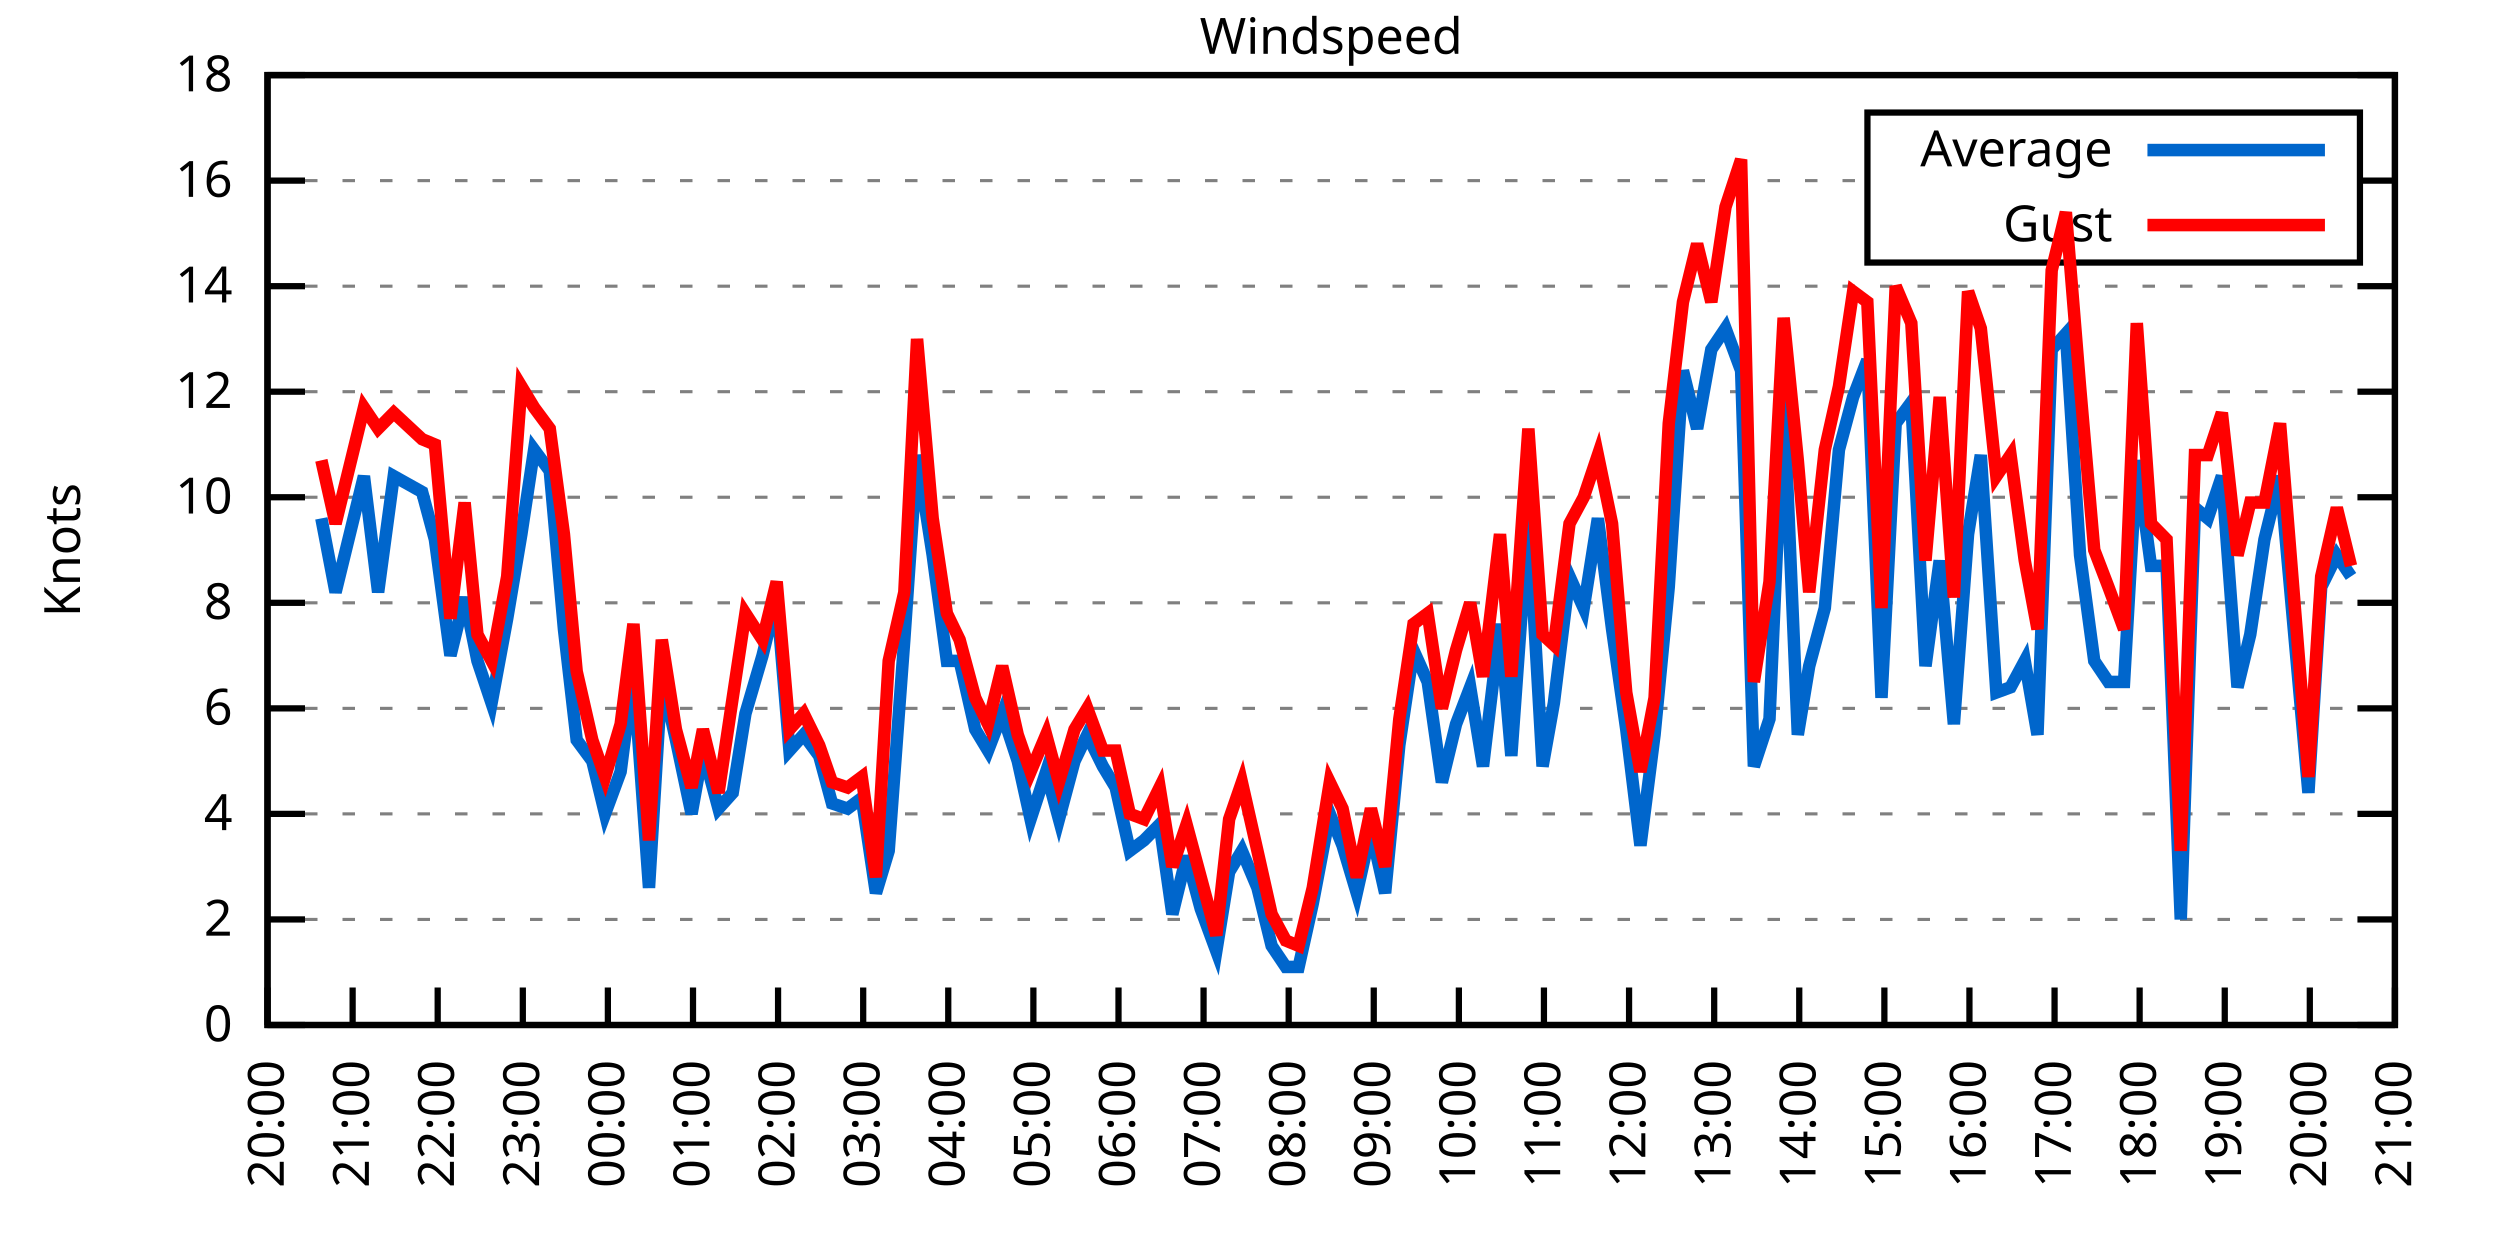
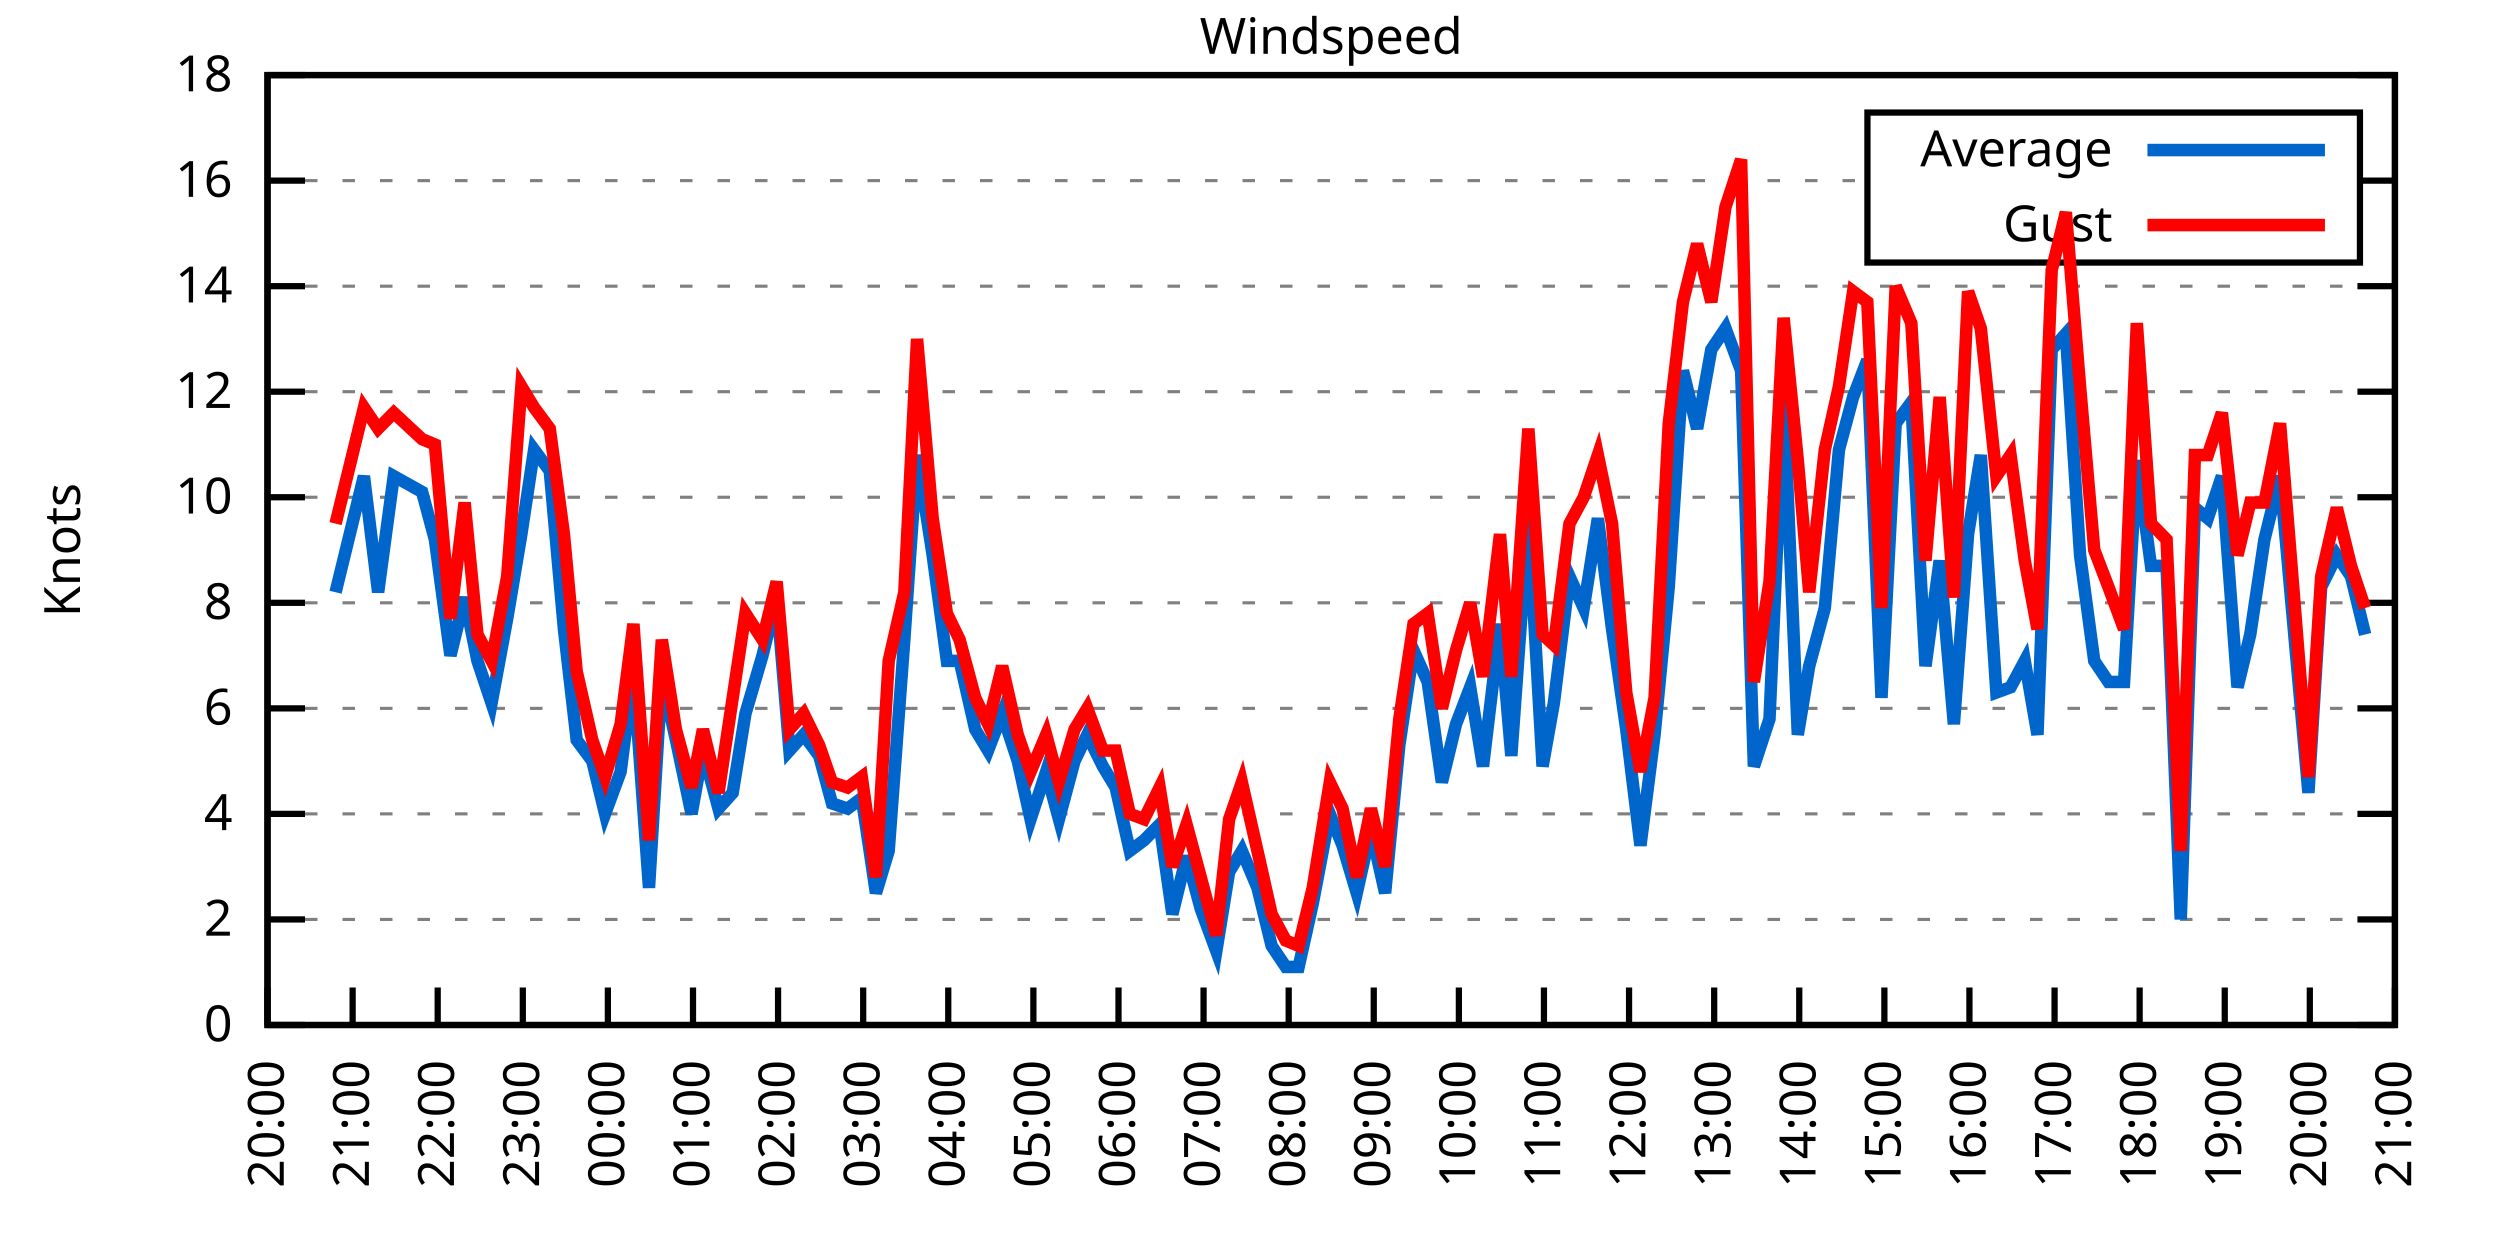
<svg xmlns="http://www.w3.org/2000/svg" xmlns:xlink="http://www.w3.org/1999/xlink" width="400" height="200" viewBox="0 0 400 200">
  <g id="gnuplot_canvas">
    <rect x="0" y="0" width="400" height="200" fill="none" />
    <defs>
      <circle id="gpDot" r="0.5" stroke-width="0.5" stroke="currentColor" />
      <path id="gpPt0" stroke-width="0.333" stroke="currentColor" d="M-1,0 h2 M0,-1 v2" />
      <path id="gpPt1" stroke-width="0.333" stroke="currentColor" d="M-1,-1 L1,1 M1,-1 L-1,1" />
      <path id="gpPt2" stroke-width="0.333" stroke="currentColor" d="M-1,0 L1,0 M0,-1 L0,1 M-1,-1 L1,1 M-1,1 L1,-1" />
      <rect id="gpPt3" stroke-width="0.333" stroke="currentColor" x="-1" y="-1" width="2" height="2" />
      <rect id="gpPt4" stroke-width="0.333" stroke="currentColor" fill="currentColor" x="-1" y="-1" width="2" height="2" />
      <circle id="gpPt5" stroke-width="0.333" stroke="currentColor" cx="0" cy="0" r="1" />
      <use xlink:href="#gpPt5" id="gpPt6" fill="currentColor" stroke="none" />
      <path id="gpPt7" stroke-width="0.333" stroke="currentColor" d="M0,-1.33 L-1.33,0.67 L1.33,0.67 z" />
      <use xlink:href="#gpPt7" id="gpPt8" fill="currentColor" stroke="none" />
      <use xlink:href="#gpPt7" id="gpPt9" stroke="currentColor" transform="rotate(180)" />
      <use xlink:href="#gpPt9" id="gpPt10" fill="currentColor" stroke="none" />
      <use xlink:href="#gpPt3" id="gpPt11" stroke="currentColor" transform="rotate(45)" />
      <use xlink:href="#gpPt11" id="gpPt12" fill="currentColor" stroke="none" />
      <path id="gpPt13" stroke-width="0.333" stroke="currentColor" d="M0,1.330 L1.265,0.411 L0.782,-1.067 L-0.782,-1.076 L-1.265,0.411 z" />
      <use xlink:href="#gpPt13" id="gpPt14" fill="currentColor" stroke="none" />
      <filter id="textbox" filterUnits="objectBoundingBox" x="0" y="0" height="1" width="1">
        <feFlood flood-color="white" flood-opacity="1" result="bgnd" />
        <feComposite in="SourceGraphic" in2="bgnd" operator="atop" />
      </filter>
      <filter id="greybox" filterUnits="objectBoundingBox" x="0" y="0" height="1" width="1">
        <feFlood flood-color="lightgrey" flood-opacity="1" result="grey" />
        <feComposite in="SourceGraphic" in2="grey" operator="atop" />
      </filter>
    </defs>
    <g fill="none" color="white" stroke="currentColor" stroke-width="1.00" stroke-linecap="butt" stroke-linejoin="miter">
</g>
    <g fill="none" color="black" stroke="currentColor" stroke-width="1.00" stroke-linecap="butt" stroke-linejoin="miter">
      <g stroke="none" shape-rendering="crispEdges">
        <polygon fill="rgb(255, 255, 255)" points="42.80,164.00 383.18,164.00 383.18,12.02 42.80,12.02 " />
      </g>
    </g>
    <g fill="none" color="black" stroke="currentColor" stroke-width="1.00" stroke-linecap="butt" stroke-linejoin="miter">
</g>
    <g fill="none" color="black" stroke="black" stroke-width="0.50" stroke-linecap="butt" stroke-linejoin="miter">
</g>
    <g fill="none" color="gray" stroke="currentColor" stroke-width="0.50" stroke-linecap="butt" stroke-linejoin="miter">
      <path stroke="gray" stroke-dasharray="2,4" class="gridline" d="M42.80,164.00 L383.19,164.00  " />
    </g>
    <g fill="none" color="gray" stroke="gray" stroke-width="1.00" stroke-linecap="butt" stroke-linejoin="miter">
</g>
    <g fill="none" color="black" stroke="currentColor" stroke-width="1.00" stroke-linecap="butt" stroke-linejoin="miter">
      <path stroke="black" d="M42.80,164.00 L48.80,164.00 M383.19,164.00 L377.19,164.00  " />
      <g transform="translate(37.20,166.60)" stroke="none" fill="black" font-family="Sans" font-size="8.00" text-anchor="end">
        <text>
          <tspan font-family="Sans"> 0</tspan>
        </text>
      </g>
    </g>
    <g fill="none" color="black" stroke="currentColor" stroke-width="1.00" stroke-linecap="butt" stroke-linejoin="miter">
</g>
    <g fill="none" color="black" stroke="black" stroke-width="0.50" stroke-linecap="butt" stroke-linejoin="miter">
</g>
    <g fill="none" color="gray" stroke="currentColor" stroke-width="0.50" stroke-linecap="butt" stroke-linejoin="miter">
      <path stroke="gray" stroke-dasharray="2,4" class="gridline" d="M42.80,147.11 L383.19,147.11  " />
    </g>
    <g fill="none" color="gray" stroke="gray" stroke-width="1.00" stroke-linecap="butt" stroke-linejoin="miter">
</g>
    <g fill="none" color="black" stroke="currentColor" stroke-width="1.00" stroke-linecap="butt" stroke-linejoin="miter">
      <path stroke="black" d="M42.80,147.11 L48.80,147.11 M383.19,147.11 L377.19,147.11  " />
      <g transform="translate(37.20,149.71)" stroke="none" fill="black" font-family="Sans" font-size="8.00" text-anchor="end">
        <text>
          <tspan font-family="Sans"> 2</tspan>
        </text>
      </g>
    </g>
    <g fill="none" color="black" stroke="currentColor" stroke-width="1.00" stroke-linecap="butt" stroke-linejoin="miter">
</g>
    <g fill="none" color="black" stroke="black" stroke-width="0.50" stroke-linecap="butt" stroke-linejoin="miter">
</g>
    <g fill="none" color="gray" stroke="currentColor" stroke-width="0.50" stroke-linecap="butt" stroke-linejoin="miter">
      <path stroke="gray" stroke-dasharray="2,4" class="gridline" d="M42.80,130.22 L383.19,130.22  " />
    </g>
    <g fill="none" color="gray" stroke="gray" stroke-width="1.00" stroke-linecap="butt" stroke-linejoin="miter">
</g>
    <g fill="none" color="black" stroke="currentColor" stroke-width="1.00" stroke-linecap="butt" stroke-linejoin="miter">
      <path stroke="black" d="M42.80,130.22 L48.80,130.22 M383.19,130.22 L377.19,130.22  " />
      <g transform="translate(37.20,132.82)" stroke="none" fill="black" font-family="Sans" font-size="8.00" text-anchor="end">
        <text>
          <tspan font-family="Sans"> 4</tspan>
        </text>
      </g>
    </g>
    <g fill="none" color="black" stroke="currentColor" stroke-width="1.00" stroke-linecap="butt" stroke-linejoin="miter">
</g>
    <g fill="none" color="black" stroke="black" stroke-width="0.50" stroke-linecap="butt" stroke-linejoin="miter">
</g>
    <g fill="none" color="gray" stroke="currentColor" stroke-width="0.50" stroke-linecap="butt" stroke-linejoin="miter">
      <path stroke="gray" stroke-dasharray="2,4" class="gridline" d="M42.80,113.34 L383.19,113.34  " />
    </g>
    <g fill="none" color="gray" stroke="gray" stroke-width="1.00" stroke-linecap="butt" stroke-linejoin="miter">
</g>
    <g fill="none" color="black" stroke="currentColor" stroke-width="1.00" stroke-linecap="butt" stroke-linejoin="miter">
      <path stroke="black" d="M42.80,113.34 L48.80,113.34 M383.19,113.34 L377.19,113.34  " />
      <g transform="translate(37.20,115.94)" stroke="none" fill="black" font-family="Sans" font-size="8.00" text-anchor="end">
        <text>
          <tspan font-family="Sans"> 6</tspan>
        </text>
      </g>
    </g>
    <g fill="none" color="black" stroke="currentColor" stroke-width="1.00" stroke-linecap="butt" stroke-linejoin="miter">
</g>
    <g fill="none" color="black" stroke="black" stroke-width="0.50" stroke-linecap="butt" stroke-linejoin="miter">
</g>
    <g fill="none" color="gray" stroke="currentColor" stroke-width="0.50" stroke-linecap="butt" stroke-linejoin="miter">
      <path stroke="gray" stroke-dasharray="2,4" class="gridline" d="M42.80,96.45 L383.19,96.45  " />
    </g>
    <g fill="none" color="gray" stroke="gray" stroke-width="1.00" stroke-linecap="butt" stroke-linejoin="miter">
</g>
    <g fill="none" color="black" stroke="currentColor" stroke-width="1.00" stroke-linecap="butt" stroke-linejoin="miter">
      <path stroke="black" d="M42.80,96.45 L48.80,96.45 M383.19,96.45 L377.19,96.45  " />
      <g transform="translate(37.20,99.05)" stroke="none" fill="black" font-family="Sans" font-size="8.00" text-anchor="end">
        <text>
          <tspan font-family="Sans"> 8</tspan>
        </text>
      </g>
    </g>
    <g fill="none" color="black" stroke="currentColor" stroke-width="1.00" stroke-linecap="butt" stroke-linejoin="miter">
</g>
    <g fill="none" color="black" stroke="black" stroke-width="0.50" stroke-linecap="butt" stroke-linejoin="miter">
</g>
    <g fill="none" color="gray" stroke="currentColor" stroke-width="0.50" stroke-linecap="butt" stroke-linejoin="miter">
      <path stroke="gray" stroke-dasharray="2,4" class="gridline" d="M42.80,79.56 L383.19,79.56  " />
    </g>
    <g fill="none" color="gray" stroke="gray" stroke-width="1.00" stroke-linecap="butt" stroke-linejoin="miter">
</g>
    <g fill="none" color="black" stroke="currentColor" stroke-width="1.00" stroke-linecap="butt" stroke-linejoin="miter">
      <path stroke="black" d="M42.80,79.56 L48.80,79.56 M383.19,79.56 L377.19,79.56  " />
      <g transform="translate(37.20,82.16)" stroke="none" fill="black" font-family="Sans" font-size="8.00" text-anchor="end">
        <text>
          <tspan font-family="Sans"> 10</tspan>
        </text>
      </g>
    </g>
    <g fill="none" color="black" stroke="currentColor" stroke-width="1.00" stroke-linecap="butt" stroke-linejoin="miter">
</g>
    <g fill="none" color="black" stroke="black" stroke-width="0.50" stroke-linecap="butt" stroke-linejoin="miter">
</g>
    <g fill="none" color="gray" stroke="currentColor" stroke-width="0.50" stroke-linecap="butt" stroke-linejoin="miter">
      <path stroke="gray" stroke-dasharray="2,4" class="gridline" d="M42.80,62.67 L383.19,62.67  " />
    </g>
    <g fill="none" color="gray" stroke="gray" stroke-width="1.00" stroke-linecap="butt" stroke-linejoin="miter">
</g>
    <g fill="none" color="black" stroke="currentColor" stroke-width="1.00" stroke-linecap="butt" stroke-linejoin="miter">
      <path stroke="black" d="M42.80,62.67 L48.80,62.67 M383.19,62.67 L377.19,62.67  " />
      <g transform="translate(37.20,65.27)" stroke="none" fill="black" font-family="Sans" font-size="8.00" text-anchor="end">
        <text>
          <tspan font-family="Sans"> 12</tspan>
        </text>
      </g>
    </g>
    <g fill="none" color="black" stroke="currentColor" stroke-width="1.00" stroke-linecap="butt" stroke-linejoin="miter">
</g>
    <g fill="none" color="black" stroke="black" stroke-width="0.50" stroke-linecap="butt" stroke-linejoin="miter">
</g>
    <g fill="none" color="gray" stroke="currentColor" stroke-width="0.50" stroke-linecap="butt" stroke-linejoin="miter">
      <path stroke="gray" stroke-dasharray="2,4" class="gridline" d="M42.80,45.79 L383.19,45.79  " />
    </g>
    <g fill="none" color="gray" stroke="gray" stroke-width="1.00" stroke-linecap="butt" stroke-linejoin="miter">
</g>
    <g fill="none" color="black" stroke="currentColor" stroke-width="1.00" stroke-linecap="butt" stroke-linejoin="miter">
      <path stroke="black" d="M42.80,45.79 L48.80,45.79 M383.19,45.79 L377.19,45.79  " />
      <g transform="translate(37.20,48.39)" stroke="none" fill="black" font-family="Sans" font-size="8.00" text-anchor="end">
        <text>
          <tspan font-family="Sans"> 14</tspan>
        </text>
      </g>
    </g>
    <g fill="none" color="black" stroke="currentColor" stroke-width="1.00" stroke-linecap="butt" stroke-linejoin="miter">
</g>
    <g fill="none" color="black" stroke="black" stroke-width="0.50" stroke-linecap="butt" stroke-linejoin="miter">
</g>
    <g fill="none" color="gray" stroke="currentColor" stroke-width="0.50" stroke-linecap="butt" stroke-linejoin="miter">
      <path stroke="gray" stroke-dasharray="2,4" class="gridline" d="M42.80,28.90 L298.79,28.90 M377.59,28.90 L383.19,28.90  " />
    </g>
    <g fill="none" color="gray" stroke="gray" stroke-width="1.00" stroke-linecap="butt" stroke-linejoin="miter">
</g>
    <g fill="none" color="black" stroke="currentColor" stroke-width="1.00" stroke-linecap="butt" stroke-linejoin="miter">
      <path stroke="black" d="M42.80,28.90 L48.80,28.90 M383.19,28.90 L377.19,28.90  " />
      <g transform="translate(37.20,31.50)" stroke="none" fill="black" font-family="Sans" font-size="8.00" text-anchor="end">
        <text>
          <tspan font-family="Sans"> 16</tspan>
        </text>
      </g>
    </g>
    <g fill="none" color="black" stroke="currentColor" stroke-width="1.00" stroke-linecap="butt" stroke-linejoin="miter">
</g>
    <g fill="none" color="black" stroke="black" stroke-width="0.50" stroke-linecap="butt" stroke-linejoin="miter">
</g>
    <g fill="none" color="gray" stroke="currentColor" stroke-width="0.50" stroke-linecap="butt" stroke-linejoin="miter">
      <path stroke="gray" stroke-dasharray="2,4" class="gridline" d="M42.80,12.01 L383.19,12.01  " />
    </g>
    <g fill="none" color="gray" stroke="gray" stroke-width="1.00" stroke-linecap="butt" stroke-linejoin="miter">
</g>
    <g fill="none" color="black" stroke="currentColor" stroke-width="1.00" stroke-linecap="butt" stroke-linejoin="miter">
      <path stroke="black" d="M42.80,12.01 L48.80,12.01 M383.19,12.01 L377.19,12.01  " />
      <g transform="translate(37.20,14.61)" stroke="none" fill="black" font-family="Sans" font-size="8.00" text-anchor="end">
        <text>
          <tspan font-family="Sans"> 18</tspan>
        </text>
      </g>
    </g>
    <g fill="none" color="black" stroke="currentColor" stroke-width="1.00" stroke-linecap="butt" stroke-linejoin="miter">
      <path stroke="black" d="M42.80,164.00 L42.80,158.00  " />
      <g transform="translate(45.40,169.60) rotate(270.00)" stroke="none" fill="black" font-family="Sans" font-size="8.00" text-anchor="end">
        <text>
          <tspan font-family="Sans">20:00</tspan>
        </text>
      </g>
    </g>
    <g fill="none" color="black" stroke="currentColor" stroke-width="1.00" stroke-linecap="butt" stroke-linejoin="miter">
      <path stroke="black" d="M56.42,164.00 L56.42,158.00  " />
      <g transform="translate(59.02,169.60) rotate(270.00)" stroke="none" fill="black" font-family="Sans" font-size="8.00" text-anchor="end">
        <text>
          <tspan font-family="Sans">21:00</tspan>
        </text>
      </g>
    </g>
    <g fill="none" color="black" stroke="currentColor" stroke-width="1.00" stroke-linecap="butt" stroke-linejoin="miter">
      <path stroke="black" d="M70.03,164.00 L70.03,158.00  " />
      <g transform="translate(72.63,169.60) rotate(270.00)" stroke="none" fill="black" font-family="Sans" font-size="8.00" text-anchor="end">
        <text>
          <tspan font-family="Sans">22:00</tspan>
        </text>
      </g>
    </g>
    <g fill="none" color="black" stroke="currentColor" stroke-width="1.00" stroke-linecap="butt" stroke-linejoin="miter">
      <path stroke="black" d="M83.65,164.00 L83.65,158.00  " />
      <g transform="translate(86.25,169.60) rotate(270.00)" stroke="none" fill="black" font-family="Sans" font-size="8.00" text-anchor="end">
        <text>
          <tspan font-family="Sans">23:00</tspan>
        </text>
      </g>
    </g>
    <g fill="none" color="black" stroke="currentColor" stroke-width="1.00" stroke-linecap="butt" stroke-linejoin="miter">
      <path stroke="black" d="M97.26,164.00 L97.26,158.00  " />
      <g transform="translate(99.86,169.60) rotate(270.00)" stroke="none" fill="black" font-family="Sans" font-size="8.00" text-anchor="end">
        <text>
          <tspan font-family="Sans">00:00</tspan>
        </text>
      </g>
    </g>
    <g fill="none" color="black" stroke="currentColor" stroke-width="1.00" stroke-linecap="butt" stroke-linejoin="miter">
      <path stroke="black" d="M110.88,164.00 L110.88,158.00  " />
      <g transform="translate(113.48,169.60) rotate(270.00)" stroke="none" fill="black" font-family="Sans" font-size="8.00" text-anchor="end">
        <text>
          <tspan font-family="Sans">01:00</tspan>
        </text>
      </g>
    </g>
    <g fill="none" color="black" stroke="currentColor" stroke-width="1.00" stroke-linecap="butt" stroke-linejoin="miter">
      <path stroke="black" d="M124.49,164.00 L124.49,158.00  " />
      <g transform="translate(127.09,169.60) rotate(270.00)" stroke="none" fill="black" font-family="Sans" font-size="8.00" text-anchor="end">
        <text>
          <tspan font-family="Sans">02:00</tspan>
        </text>
      </g>
    </g>
    <g fill="none" color="black" stroke="currentColor" stroke-width="1.00" stroke-linecap="butt" stroke-linejoin="miter">
      <path stroke="black" d="M138.11,164.00 L138.11,158.00  " />
      <g transform="translate(140.71,169.60) rotate(270.00)" stroke="none" fill="black" font-family="Sans" font-size="8.00" text-anchor="end">
        <text>
          <tspan font-family="Sans">03:00</tspan>
        </text>
      </g>
    </g>
    <g fill="none" color="black" stroke="currentColor" stroke-width="1.00" stroke-linecap="butt" stroke-linejoin="miter">
      <path stroke="black" d="M151.72,164.00 L151.72,158.00  " />
      <g transform="translate(154.32,169.60) rotate(270.00)" stroke="none" fill="black" font-family="Sans" font-size="8.00" text-anchor="end">
        <text>
          <tspan font-family="Sans">04:00</tspan>
        </text>
      </g>
    </g>
    <g fill="none" color="black" stroke="currentColor" stroke-width="1.00" stroke-linecap="butt" stroke-linejoin="miter">
      <path stroke="black" d="M165.34,164.00 L165.34,158.00  " />
      <g transform="translate(167.94,169.60) rotate(270.00)" stroke="none" fill="black" font-family="Sans" font-size="8.00" text-anchor="end">
        <text>
          <tspan font-family="Sans">05:00</tspan>
        </text>
      </g>
    </g>
    <g fill="none" color="black" stroke="currentColor" stroke-width="1.00" stroke-linecap="butt" stroke-linejoin="miter">
      <path stroke="black" d="M178.96,164.00 L178.96,158.00  " />
      <g transform="translate(181.56,169.60) rotate(270.00)" stroke="none" fill="black" font-family="Sans" font-size="8.00" text-anchor="end">
        <text>
          <tspan font-family="Sans">06:00</tspan>
        </text>
      </g>
    </g>
    <g fill="none" color="black" stroke="currentColor" stroke-width="1.00" stroke-linecap="butt" stroke-linejoin="miter">
      <path stroke="black" d="M192.57,164.00 L192.57,158.00  " />
      <g transform="translate(195.17,169.60) rotate(270.00)" stroke="none" fill="black" font-family="Sans" font-size="8.00" text-anchor="end">
        <text>
          <tspan font-family="Sans">07:00</tspan>
        </text>
      </g>
    </g>
    <g fill="none" color="black" stroke="currentColor" stroke-width="1.00" stroke-linecap="butt" stroke-linejoin="miter">
      <path stroke="black" d="M206.19,164.00 L206.19,158.00  " />
      <g transform="translate(208.79,169.60) rotate(270.00)" stroke="none" fill="black" font-family="Sans" font-size="8.00" text-anchor="end">
        <text>
          <tspan font-family="Sans">08:00</tspan>
        </text>
      </g>
    </g>
    <g fill="none" color="black" stroke="currentColor" stroke-width="1.00" stroke-linecap="butt" stroke-linejoin="miter">
      <path stroke="black" d="M219.80,164.00 L219.80,158.00  " />
      <g transform="translate(222.40,169.60) rotate(270.00)" stroke="none" fill="black" font-family="Sans" font-size="8.00" text-anchor="end">
        <text>
          <tspan font-family="Sans">09:00</tspan>
        </text>
      </g>
    </g>
    <g fill="none" color="black" stroke="currentColor" stroke-width="1.00" stroke-linecap="butt" stroke-linejoin="miter">
      <path stroke="black" d="M233.42,164.00 L233.42,158.00  " />
      <g transform="translate(236.02,169.60) rotate(270.00)" stroke="none" fill="black" font-family="Sans" font-size="8.00" text-anchor="end">
        <text>
          <tspan font-family="Sans">10:00</tspan>
        </text>
      </g>
    </g>
    <g fill="none" color="black" stroke="currentColor" stroke-width="1.00" stroke-linecap="butt" stroke-linejoin="miter">
      <path stroke="black" d="M247.03,164.00 L247.03,158.00  " />
      <g transform="translate(249.63,169.60) rotate(270.00)" stroke="none" fill="black" font-family="Sans" font-size="8.00" text-anchor="end">
        <text>
          <tspan font-family="Sans">11:00</tspan>
        </text>
      </g>
    </g>
    <g fill="none" color="black" stroke="currentColor" stroke-width="1.00" stroke-linecap="butt" stroke-linejoin="miter">
      <path stroke="black" d="M260.65,164.00 L260.65,158.00  " />
      <g transform="translate(263.25,169.60) rotate(270.00)" stroke="none" fill="black" font-family="Sans" font-size="8.00" text-anchor="end">
        <text>
          <tspan font-family="Sans">12:00</tspan>
        </text>
      </g>
    </g>
    <g fill="none" color="black" stroke="currentColor" stroke-width="1.00" stroke-linecap="butt" stroke-linejoin="miter">
      <path stroke="black" d="M274.27,164.00 L274.27,158.00  " />
      <g transform="translate(276.87,169.60) rotate(270.00)" stroke="none" fill="black" font-family="Sans" font-size="8.00" text-anchor="end">
        <text>
          <tspan font-family="Sans">13:00</tspan>
        </text>
      </g>
    </g>
    <g fill="none" color="black" stroke="currentColor" stroke-width="1.00" stroke-linecap="butt" stroke-linejoin="miter">
      <path stroke="black" d="M287.88,164.00 L287.88,158.00  " />
      <g transform="translate(290.48,169.60) rotate(270.00)" stroke="none" fill="black" font-family="Sans" font-size="8.00" text-anchor="end">
        <text>
          <tspan font-family="Sans">14:00</tspan>
        </text>
      </g>
    </g>
    <g fill="none" color="black" stroke="currentColor" stroke-width="1.00" stroke-linecap="butt" stroke-linejoin="miter">
      <path stroke="black" d="M301.50,164.00 L301.50,158.00  " />
      <g transform="translate(304.10,169.60) rotate(270.00)" stroke="none" fill="black" font-family="Sans" font-size="8.00" text-anchor="end">
        <text>
          <tspan font-family="Sans">15:00</tspan>
        </text>
      </g>
    </g>
    <g fill="none" color="black" stroke="currentColor" stroke-width="1.00" stroke-linecap="butt" stroke-linejoin="miter">
      <path stroke="black" d="M315.11,164.00 L315.11,158.00  " />
      <g transform="translate(317.71,169.60) rotate(270.00)" stroke="none" fill="black" font-family="Sans" font-size="8.00" text-anchor="end">
        <text>
          <tspan font-family="Sans">16:00</tspan>
        </text>
      </g>
    </g>
    <g fill="none" color="black" stroke="currentColor" stroke-width="1.00" stroke-linecap="butt" stroke-linejoin="miter">
      <path stroke="black" d="M328.73,164.00 L328.73,158.00  " />
      <g transform="translate(331.33,169.60) rotate(270.00)" stroke="none" fill="black" font-family="Sans" font-size="8.00" text-anchor="end">
        <text>
          <tspan font-family="Sans">17:00</tspan>
        </text>
      </g>
    </g>
    <g fill="none" color="black" stroke="currentColor" stroke-width="1.00" stroke-linecap="butt" stroke-linejoin="miter">
      <path stroke="black" d="M342.34,164.00 L342.34,158.00  " />
      <g transform="translate(344.94,169.60) rotate(270.00)" stroke="none" fill="black" font-family="Sans" font-size="8.00" text-anchor="end">
        <text>
          <tspan font-family="Sans">18:00</tspan>
        </text>
      </g>
    </g>
    <g fill="none" color="black" stroke="currentColor" stroke-width="1.00" stroke-linecap="butt" stroke-linejoin="miter">
      <path stroke="black" d="M355.96,164.00 L355.96,158.00  " />
      <g transform="translate(358.56,169.60) rotate(270.00)" stroke="none" fill="black" font-family="Sans" font-size="8.00" text-anchor="end">
        <text>
          <tspan font-family="Sans">19:00</tspan>
        </text>
      </g>
    </g>
    <g fill="none" color="black" stroke="currentColor" stroke-width="1.00" stroke-linecap="butt" stroke-linejoin="miter">
      <path stroke="black" d="M369.57,164.00 L369.57,158.00  " />
      <g transform="translate(372.17,169.60) rotate(270.00)" stroke="none" fill="black" font-family="Sans" font-size="8.00" text-anchor="end">
        <text>
          <tspan font-family="Sans">20:00</tspan>
        </text>
      </g>
    </g>
    <g fill="none" color="black" stroke="currentColor" stroke-width="1.00" stroke-linecap="butt" stroke-linejoin="miter">
      <path stroke="black" d="M383.19,164.00 L383.19,158.00  " />
      <g transform="translate(385.79,169.60) rotate(270.00)" stroke="none" fill="black" font-family="Sans" font-size="8.00" text-anchor="end">
        <text>
          <tspan font-family="Sans">21:00</tspan>
        </text>
      </g>
    </g>
    <g fill="none" color="black" stroke="currentColor" stroke-width="1.00" stroke-linecap="butt" stroke-linejoin="miter">
</g>
    <g fill="none" color="black" stroke="currentColor" stroke-width="1.00" stroke-linecap="butt" stroke-linejoin="miter">
      <path stroke="black" d="M42.80,12.01 L42.80,164.00 L383.19,164.00 L383.19,12.01 L42.80,12.01 Z  " />
    </g>
    <g fill="none" color="black" stroke="currentColor" stroke-width="1.00" stroke-linecap="butt" stroke-linejoin="miter">
</g>
    <g fill="none" color="black" stroke="currentColor" stroke-width="1.00" stroke-linecap="butt" stroke-linejoin="miter">
      <path stroke="black" d="M298.79,42.01 L298.79,18.01 L377.59,18.01 L377.59,42.01 L298.79,42.01 Z  " />
    </g>
    <g id="Windspeed_plot_1">
      <g fill="none" color="white" stroke="black" stroke-width="2.00" stroke-linecap="butt" stroke-linejoin="miter">
</g>
      <g fill="none" color="black" stroke="currentColor" stroke-width="2.00" stroke-linecap="butt" stroke-linejoin="miter">
        <g transform="translate(337.99,26.61)" stroke="none" fill="black" font-family="Sans" font-size="8.00" text-anchor="end">
          <text>
            <tspan font-family="Sans">Average</tspan>
          </text>
        </g>
      </g>
      <g fill="none" color="black" stroke="currentColor" stroke-width="2.00" stroke-linecap="butt" stroke-linejoin="miter">
-         <path stroke="rgb(  0, 102, 204)" d="M343.59,24.01 L371.99,24.01 M51.42,82.94 L53.69,94.76 L58.23,76.18 L60.50,94.76 L63.00,76.18 L67.54,78.72   L69.58,86.32 L72.07,104.89 L74.34,95.60 L76.39,105.74 L78.65,112.49 L81.15,98.98 L83.42,85.47 L85.46,71.96   L87.96,75.34 L90.23,100.67 L92.27,118.40 L94.77,121.78 L96.81,130.22 L99.30,123.47 L101.35,107.43 L103.84,142.05   L105.89,108.27 L108.15,118.40 L110.65,130.22 L112.47,120.09 L114.96,129.38 L117.23,126.85 L119.27,114.18 L122.00,104.89   L124.27,95.60 L126.31,120.09 L128.58,117.56 L131.07,120.94 L133.12,128.54 L135.61,129.38 L137.88,127.69 L140.15,142.89   L142.19,136.14 L144.69,102.36 L146.73,72.81 L149.23,88.85 L151.50,105.74 L153.54,105.74 L156.04,116.71 L158.08,120.09   L160.35,114.18 L162.84,121.78 L164.89,131.07 L167.38,123.47 L169.43,131.07 L171.92,121.78 L173.96,117.56 L176.46,122.62   L178.50,126.00 L180.77,136.14 L183.04,134.45 L185.54,131.91 L187.58,146.27 L189.85,136.98 L192.12,145.42 L194.61,152.18   L196.66,139.51 L198.70,136.14 L201.19,142.05 L203.46,151.33 L205.73,154.71 L207.78,154.71 L210.04,144.58 L212.77,130.22   L214.81,135.29 L217.08,142.89 L219.35,132.76 L221.62,142.89 L223.89,119.25 L226.16,104.05 L228.43,109.11 L230.70,125.16   L232.96,115.87 L235.23,109.96 L237.28,122.62 L240.00,99.83 L241.81,120.94 L244.54,82.94 L246.81,122.62 L248.62,112.49   L251.12,92.23 L253.39,97.29 L255.66,82.94 L257.93,100.67 L260.20,116.71 L262.47,135.29 L264.73,117.56 L267.00,93.92   L269.27,59.30 L271.54,68.58 L273.81,55.92 L276.08,52.54 L278.58,59.30 L280.62,122.62 L283.12,115.03 L285.38,63.52   L287.65,117.56 L289.47,106.58 L291.97,97.29 L294.23,71.96 L296.50,63.52 L298.77,57.61 L301.04,111.65 L303.31,67.74   L305.81,64.36 L308.08,106.58 L310.35,89.69 L312.62,115.87 L314.89,85.47 L316.93,72.81 L319.42,110.80 L321.69,109.96   L323.96,105.74 L326.00,117.56 L328.27,55.92 L330.54,53.39 L332.81,88.85 L335.08,105.74 L337.35,109.11 L339.85,109.11   L341.89,73.65 L344.16,90.54 L346.65,90.54 L348.92,147.11 L351.19,81.25 L353.24,82.94 L355.50,76.18 L358.00,109.96   L360.04,101.52 L362.31,86.32 L364.81,76.18 L369.35,126.85 L371.39,93.92 L373.89,88.85 L376.16,92.23  " />
+         <path stroke="rgb(  0, 102, 204)" d="M343.59,24.01 L371.99,24.01 M53.69,94.76 L58.23,76.18 L60.50,94.76 L63.00,76.18 L67.54,78.72 L69.58,86.32   L72.07,104.89 L74.34,95.60 L76.39,105.74 L78.65,112.49 L81.15,98.98 L83.42,85.47 L85.46,71.96 L87.96,75.34   L90.23,100.67 L92.27,118.40 L94.77,121.78 L96.81,130.22 L99.30,123.47 L101.35,107.43 L103.84,142.05 L105.89,108.27   L108.15,118.40 L110.65,130.22 L112.47,120.09 L114.96,129.38 L117.23,126.85 L119.27,114.18 L122.00,104.89 L124.27,95.60   L126.31,120.09 L128.58,117.56 L131.07,120.94 L133.12,128.54 L135.61,129.38 L137.88,127.69 L140.15,142.89 L142.19,136.14   L144.69,102.36 L146.73,72.81 L149.23,88.85 L151.50,105.74 L153.54,105.74 L156.04,116.71 L158.08,120.09 L160.35,114.18   L162.84,121.78 L164.89,131.07 L167.38,123.47 L169.43,131.07 L171.92,121.78 L173.96,117.56 L176.46,122.62 L178.50,126.00   L180.77,136.14 L183.04,134.45 L185.54,131.91 L187.58,146.27 L189.85,136.98 L192.12,145.42 L194.61,152.18 L196.66,139.51   L198.70,136.14 L201.19,142.05 L203.46,151.33 L205.73,154.71 L207.78,154.71 L210.04,144.58 L212.77,130.22 L214.81,135.29   L217.08,142.89 L219.35,132.76 L221.62,142.89 L223.89,119.25 L226.16,104.05 L228.43,109.11 L230.70,125.16 L232.96,115.87   L235.23,109.96 L237.28,122.62 L240.00,99.83 L241.81,120.94 L244.54,82.94 L246.81,122.62 L248.62,112.49 L251.12,92.23   L253.39,97.29 L255.66,82.94 L257.93,100.67 L260.20,116.71 L262.47,135.29 L264.73,117.56 L267.00,93.92 L269.27,59.30   L271.54,68.58 L273.81,55.92 L276.08,52.54 L278.58,59.30 L280.62,122.62 L283.12,115.03 L285.38,63.52 L287.65,117.56   L289.47,106.58 L291.97,97.29 L294.23,71.96 L296.50,63.52 L298.77,57.61 L301.04,111.65 L303.31,67.74 L305.81,64.36   L308.08,106.58 L310.35,89.69 L312.62,115.87 L314.89,85.47 L316.93,72.81 L319.42,110.80 L321.69,109.96 L323.96,105.74   L326.00,117.56 L328.27,55.92 L330.54,53.39 L332.81,88.85 L335.08,105.74 L337.35,109.11 L339.85,109.11 L341.89,73.65   L344.16,90.54 L346.65,90.54 L348.92,147.11 L351.19,81.25 L353.24,82.94 L355.50,76.18 L358.00,109.96 L360.04,101.52   L362.31,86.32 L364.81,76.18 L369.35,126.85 L371.39,93.92 L373.89,88.85 L376.16,92.23 L378.42,101.52  " />
      </g>
    </g>
    <g id="Windspeed_plot_2">
      <g fill="none" color="black" stroke="currentColor" stroke-width="2.00" stroke-linecap="butt" stroke-linejoin="miter">
        <g transform="translate(337.99,38.61)" stroke="none" fill="black" font-family="Sans" font-size="8.00" text-anchor="end">
          <text>
            <tspan font-family="Sans">Gust</tspan>
          </text>
        </g>
      </g>
      <g fill="none" color="black" stroke="currentColor" stroke-width="2.00" stroke-linecap="butt" stroke-linejoin="miter">
-         <path stroke="rgb(255,   0,   0)" d="M343.59,36.01 L371.99,36.01 M51.42,73.65 L53.69,83.78 L58.23,65.21 L60.50,68.58 L63.00,66.05 L67.54,70.27   L69.58,71.12 L72.07,98.98 L74.34,80.41 L76.39,101.52 L78.65,105.74 L81.15,92.23 L83.42,61.83 L85.46,65.21   L87.96,68.58 L90.23,85.47 L92.27,107.43 L94.77,118.40 L96.81,124.31 L99.30,115.87 L101.35,99.83 L103.84,134.45   L105.89,102.36 L108.15,116.71 L110.65,126.00 L112.47,116.71 L114.96,126.85 L117.23,111.65 L119.27,98.14 L122.00,102.36   L124.27,93.07 L126.31,116.71 L128.58,114.18 L131.07,119.25 L133.12,125.16 L135.61,126.00 L137.88,124.31 L140.15,140.36   L142.19,105.74 L144.69,94.76 L146.73,54.23 L149.23,82.94 L151.50,98.14 L153.54,102.36 L156.04,111.65 L158.08,115.87   L160.35,106.58 L162.84,117.56 L164.89,123.47 L167.38,117.56 L169.43,125.16 L171.92,116.71 L173.96,113.34 L176.46,120.09   L178.50,120.09 L180.77,130.22 L183.04,131.07 L185.54,126.00 L187.58,138.67 L189.85,131.91 L192.12,140.36 L194.61,149.65   L196.66,131.07 L198.70,125.16 L201.19,136.14 L203.46,146.27 L205.73,150.49 L207.78,151.33 L210.04,142.05 L212.77,125.16   L214.81,129.38 L217.08,140.36 L219.35,129.38 L221.62,138.67 L223.89,115.03 L226.16,99.83 L228.43,98.14 L230.70,113.34   L232.96,104.05 L235.23,96.45 L237.28,108.27 L240.00,85.47 L241.81,108.27 L244.54,68.58 L246.81,101.52 L248.62,103.20   L251.12,83.78 L253.39,79.56 L255.66,72.81 L257.93,83.78 L260.20,110.80 L262.47,123.47 L264.73,111.65 L267.00,67.74   L269.27,48.32 L271.54,39.03 L273.81,48.32 L276.08,33.12 L278.58,25.52 L280.62,109.11 L283.12,93.07 L285.38,50.85   L287.65,73.65 L289.47,94.76 L291.97,71.96 L294.23,61.83 L296.50,46.63 L298.77,48.32 L301.04,97.29 L303.31,45.79   L305.81,51.70 L308.08,89.69 L310.35,63.52 L312.62,95.60 L314.89,46.63 L316.93,52.54 L319.42,76.18 L321.69,72.81   L323.96,89.69 L326.00,100.67 L328.27,43.25 L330.54,33.96 L332.81,61.83 L335.08,88.00 L337.35,93.92 L339.85,100.67   L341.89,51.70 L344.16,83.78 L346.65,86.32 L348.92,136.14 L351.19,72.81 L353.24,72.81 L355.50,66.05 L358.00,88.85   L360.04,80.41 L362.31,80.41 L364.81,67.74 L369.35,124.31 L371.39,92.23 L373.89,81.25 L376.16,90.54  " />
+         <path stroke="rgb(255,   0,   0)" d="M343.59,36.01 L371.99,36.01 M53.69,83.78 L58.23,65.21 L60.50,68.58 L63.00,66.05 L67.54,70.27 L69.58,71.12   L72.07,98.98 L74.34,80.41 L76.39,101.52 L78.65,105.74 L81.15,92.23 L83.42,61.83 L85.46,65.21 L87.96,68.58   L90.23,85.47 L92.27,107.43 L94.77,118.40 L96.81,124.31 L99.30,115.87 L101.35,99.83 L103.84,134.45 L105.89,102.36   L108.15,116.71 L110.65,126.00 L112.47,116.71 L114.96,126.85 L117.23,111.65 L119.27,98.14 L122.00,102.36 L124.27,93.07   L126.31,116.71 L128.58,114.18 L131.07,119.25 L133.12,125.16 L135.61,126.00 L137.88,124.31 L140.15,140.36 L142.19,105.74   L144.69,94.76 L146.73,54.23 L149.23,82.94 L151.50,98.14 L153.54,102.36 L156.04,111.65 L158.08,115.87 L160.35,106.58   L162.84,117.56 L164.89,123.47 L167.38,117.56 L169.43,125.16 L171.92,116.71 L173.96,113.34 L176.46,120.09 L178.50,120.09   L180.77,130.22 L183.04,131.07 L185.54,126.00 L187.58,138.67 L189.85,131.91 L192.12,140.36 L194.61,149.65 L196.66,131.07   L198.70,125.16 L201.19,136.14 L203.46,146.27 L205.73,150.49 L207.78,151.33 L210.04,142.05 L212.77,125.16 L214.81,129.38   L217.08,140.36 L219.35,129.38 L221.62,138.67 L223.89,115.03 L226.16,99.83 L228.43,98.14 L230.70,113.34 L232.96,104.05   L235.23,96.45 L237.28,108.27 L240.00,85.47 L241.81,108.27 L244.54,68.58 L246.81,101.52 L248.62,103.20 L251.12,83.78   L253.39,79.56 L255.66,72.81 L257.93,83.78 L260.20,110.80 L262.47,123.47 L264.73,111.65 L267.00,67.74 L269.27,48.32   L271.54,39.03 L273.81,48.32 L276.08,33.12 L278.58,25.52 L280.62,109.11 L283.12,93.07 L285.38,50.85 L287.65,73.65   L289.47,94.76 L291.97,71.96 L294.23,61.83 L296.50,46.63 L298.77,48.32 L301.04,97.29 L303.31,45.79 L305.81,51.70   L308.08,89.69 L310.35,63.52 L312.62,95.60 L314.89,46.63 L316.93,52.54 L319.42,76.18 L321.69,72.81 L323.96,89.69   L326.00,100.67 L328.27,43.25 L330.54,33.96 L332.81,61.83 L335.08,88.00 L337.35,93.92 L339.85,100.67 L341.89,51.70   L344.16,83.78 L346.65,86.32 L348.92,136.14 L351.19,72.81 L353.24,72.81 L355.50,66.05 L358.00,88.85 L360.04,80.41   L362.31,80.41 L364.81,67.74 L369.35,124.31 L371.39,92.23 L373.89,81.25 L376.16,90.54 L378.42,97.29  " />
      </g>
    </g>
    <g fill="none" color="black" stroke="currentColor" stroke-width="2.00" stroke-linecap="butt" stroke-linejoin="miter">
</g>
    <g fill="none" color="black" stroke="black" stroke-width="1.00" stroke-linecap="butt" stroke-linejoin="miter">
</g>
    <g fill="none" color="black" stroke="currentColor" stroke-width="1.00" stroke-linecap="butt" stroke-linejoin="miter">
      <path stroke="black" d="M42.80,12.01 L42.80,164.00 L383.19,164.00 L383.19,12.01 L42.80,12.01 Z  " />
      <g transform="translate(12.80,88.01) rotate(270.00)" stroke="none" fill="black" font-family="Sans" font-size="8.00" text-anchor="middle">
        <text>
          <tspan font-family="Sans">Knots</tspan>
        </text>
      </g>
    </g>
    <g fill="none" color="black" stroke="currentColor" stroke-width="1.00" stroke-linecap="butt" stroke-linejoin="miter">
</g>
    <g fill="none" color="black" stroke="currentColor" stroke-width="1.00" stroke-linecap="butt" stroke-linejoin="miter">
      <g transform="translate(212.99,8.61)" stroke="none" fill="black" font-family="Sans" font-size="8.00" text-anchor="middle">
        <text>
          <tspan font-family="Sans">Windspeed</tspan>
        </text>
      </g>
    </g>
    <g fill="none" color="black" stroke="currentColor" stroke-width="1.00" stroke-linecap="butt" stroke-linejoin="miter">
</g>
  </g>
</svg>
